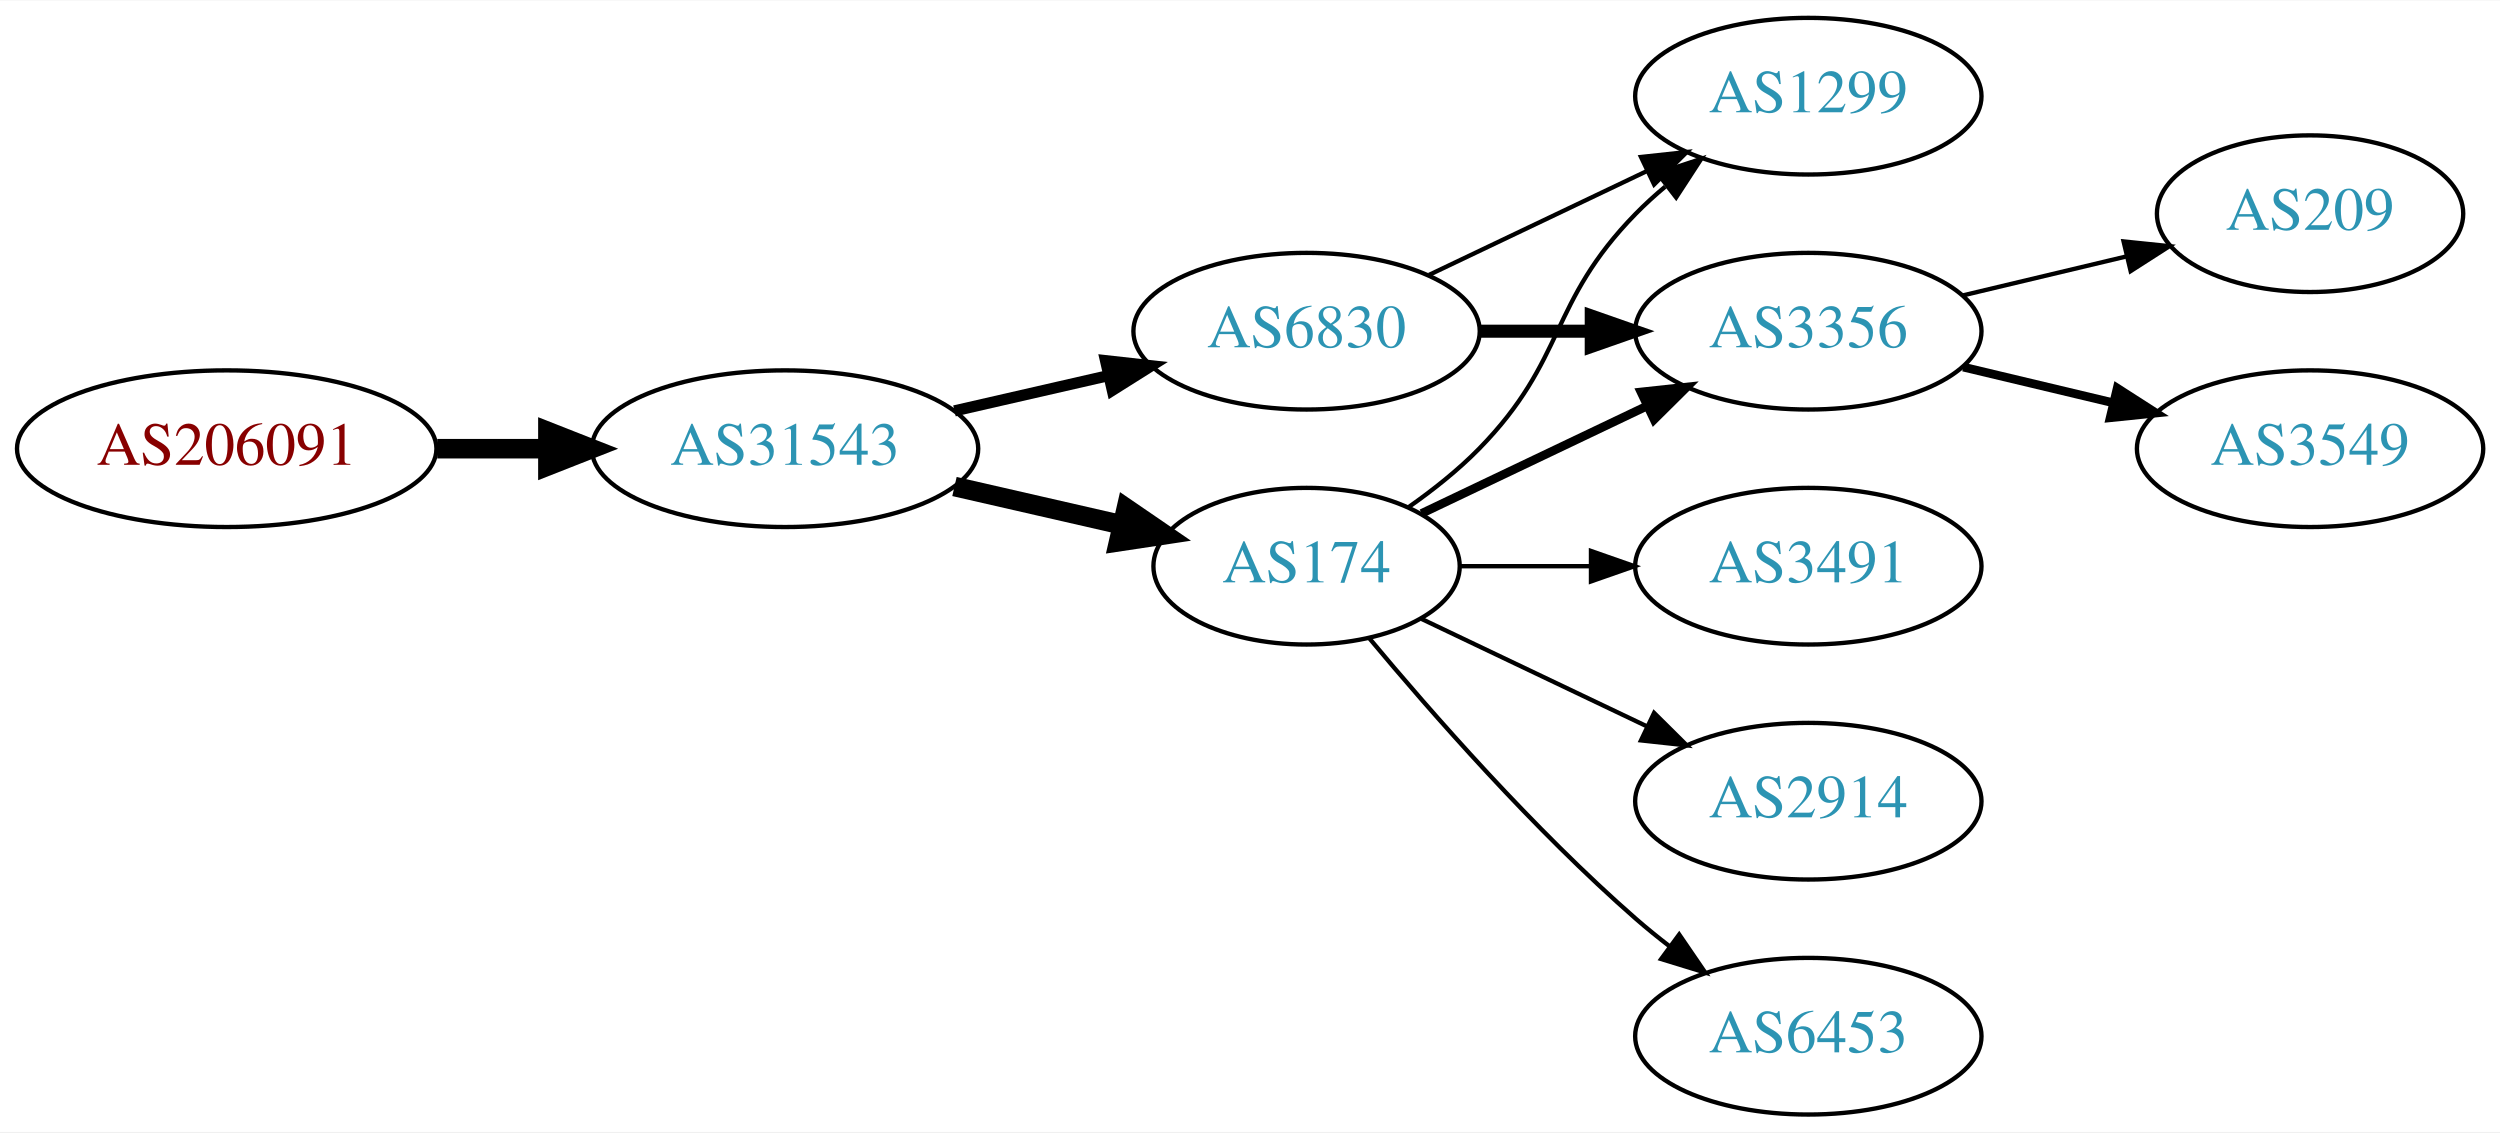
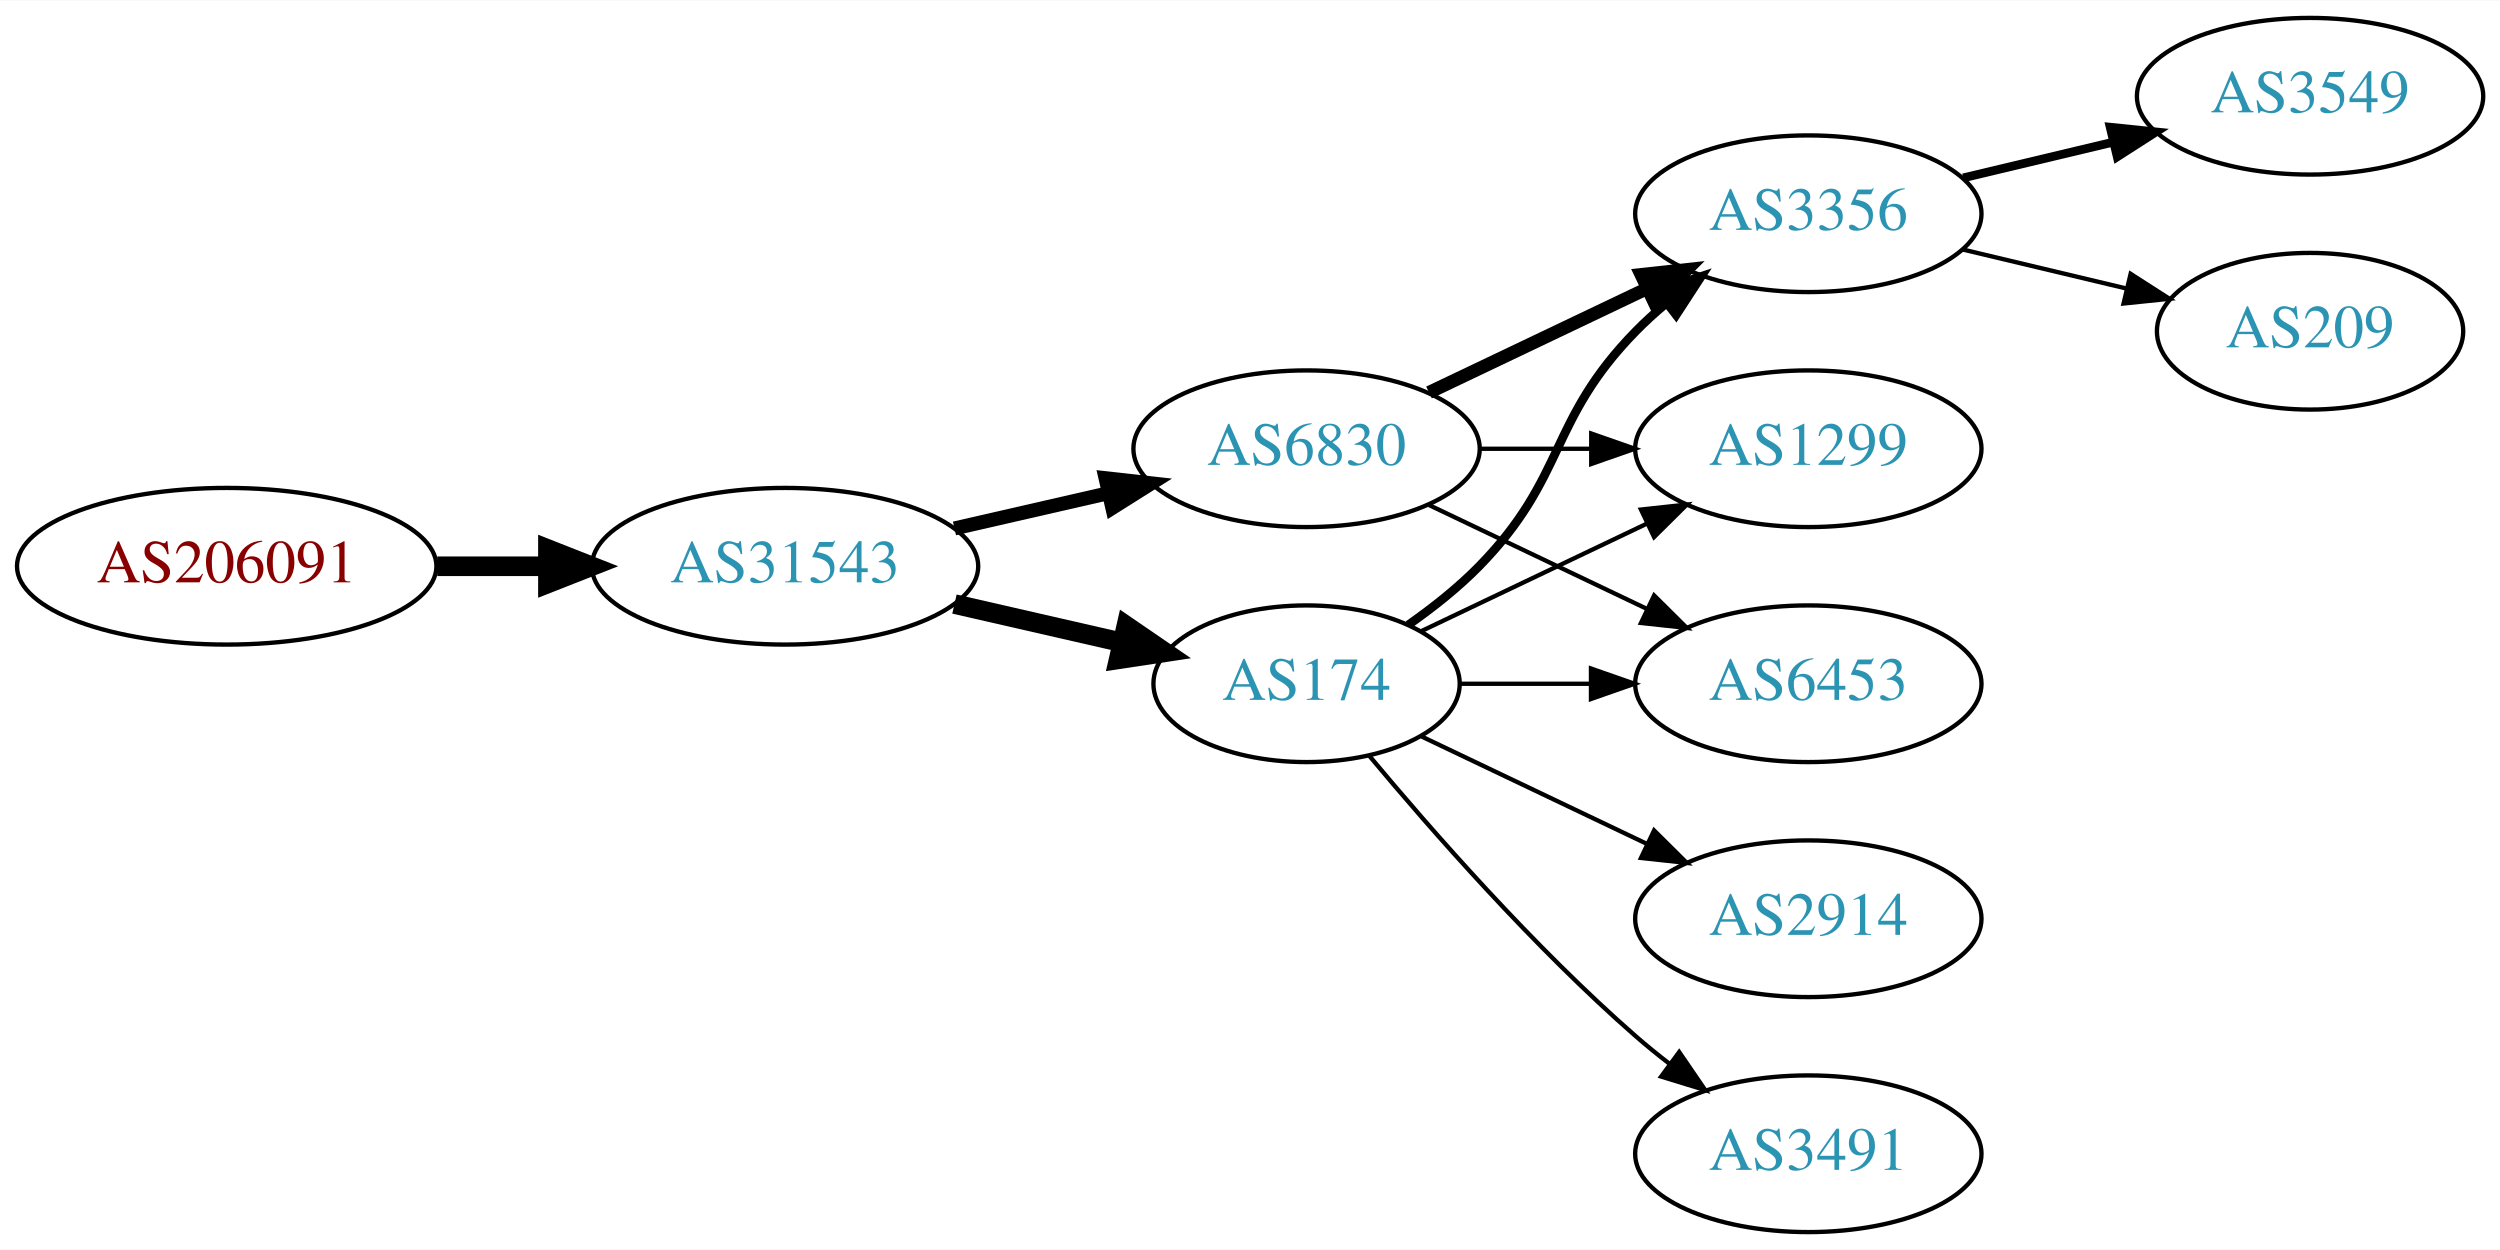
- <svg xmlns="http://www.w3.org/2000/svg" xmlns:xlink="http://www.w3.org/1999/xlink" width="574pt" height="260pt" viewBox="0.00 0.00 574.46 260.00">
-   <g id="graph0" class="graph" transform="scale(1 1) rotate(0) translate(4 256)">
-     <polygon fill="white" stroke="none" points="-4,4 -4,-256 570.463,-256 570.463,4 -4,4" />
+ <svg xmlns="http://www.w3.org/2000/svg" xmlns:xlink="http://www.w3.org/1999/xlink" width="574pt" height="287pt" viewBox="0.00 0.00 574.46 287.00">
+   <g id="graph0" class="graph" transform="scale(1 1) rotate(0) translate(4 283)">
+     <polygon fill="white" stroke="none" points="-4,4 -4,-283 570.463,-283 570.463,4 -4,4" />
    <g id="node1" class="node">
      <g id="a_node1">
        <a xlink:href="/asn/206091" xlink:title="AS206091 ~ planet-digital [AT]">
          <ellipse fill="#ffffff" stroke="black" cx="48.096" cy="-153" rx="48.192" ry="18" />
          <text text-anchor="middle" x="48.096" y="-149.3" font-family="Times,serif" font-size="14.00" fill="#880000">AS206091</text>
        </a>
      </g>
    </g>
    <g id="node2" class="node">
      <g id="a_node2">
        <a xlink:href="/asn/31543" xlink:title="AS31543 ~ myNET gmbh [AT]">
          <ellipse fill="#ffffff" stroke="black" cx="176.388" cy="-153" rx="44.393" ry="18" />
          <text text-anchor="middle" x="176.388" y="-149.3" font-family="Times,serif" font-size="14.00" fill="#2c94b3">AS31543</text>
        </a>
      </g>
    </g>
    <g id="edge1" class="edge">
      <path fill="none" stroke="black" stroke-width="4.5" d="M96.481,-153C104.742,-153 113.386,-153 121.799,-153" />
      <polygon fill="black" stroke="black" stroke-width="4.5" points="121.904,-156.938 131.904,-153 121.904,-149.063 121.904,-156.938" />
    </g>
    <g id="node3" class="node">
      <g id="a_node3">
+         <a xlink:href="/asn/6830" xlink:title="AS6830 ~ LGI-UPC [AT]">
+           <ellipse fill="#ffffff" stroke="black" cx="296.23" cy="-180" rx="39.794" ry="18" />
+           <text text-anchor="middle" x="296.23" y="-176.3" font-family="Times,serif" font-size="14.00" fill="#2c94b3">AS6830</text>
+         </a>
+       </g>
+     </g>
+     <g id="edge2" class="edge">
+       <path fill="none" stroke="black" stroke-width="3.214" d="M215.322,-161.692C226.563,-164.267 238.976,-167.111 250.599,-169.774" />
+       <polygon fill="black" stroke="black" stroke-width="3.214" points="250.031,-173.235 260.56,-172.057 251.595,-166.412 250.031,-173.235" />
+     </g>
+     <g id="node4" class="node">
+       <g id="a_node4">
        <a xlink:href="/asn/174" xlink:title="AS174 ~ Cogent Communications [US]">
          <ellipse fill="#ffffff" stroke="black" cx="296.23" cy="-126" rx="35.194" ry="18" />
          <text text-anchor="middle" x="296.23" y="-122.3" font-family="Times,serif" font-size="14.00" fill="#2c94b3">AS174</text>
        </a>
      </g>
    </g>
-     <g id="edge2" class="edge">
+     <g id="edge3" class="edge">
      <path fill="none" stroke="black" stroke-width="4.5" d="M215.322,-144.308C227.639,-141.486 241.364,-138.342 253.915,-135.466" />
      <polygon fill="black" stroke="black" stroke-width="4.5" points="254.811,-139.3 263.68,-133.229 253.053,-131.624 254.811,-139.3" />
    </g>
-     <g id="node4" class="node">
-       <g id="a_node4">
-         <a xlink:href="/asn/6830" xlink:title="AS6830 ~ LGI-UPC [AT]">
-           <ellipse fill="#ffffff" stroke="black" cx="296.23" cy="-180" rx="39.794" ry="18" />
-           <text text-anchor="middle" x="296.23" y="-176.3" font-family="Times,serif" font-size="14.00" fill="#2c94b3">AS6830</text>
-         </a>
-       </g>
-     </g>
-     <g id="edge3" class="edge">
-       <path fill="none" stroke="black" stroke-width="2.571" d="M215.322,-161.692C226.563,-164.267 238.976,-167.111 250.599,-169.774" />
-       <polygon fill="black" stroke="black" stroke-width="2.571" points="250.031,-173.235 260.56,-172.057 251.595,-166.412 250.031,-173.235" />
-     </g>
    <g id="node5" class="node">
      <g id="a_node5">
-         <a xlink:href="/asn/3491" xlink:title="AS3491 ~ PCCW Global, Inc. [US]">
-           <ellipse fill="#ffffff" stroke="black" cx="411.523" cy="-126" rx="39.794" ry="18" />
-           <text text-anchor="middle" x="411.523" y="-122.3" font-family="Times,serif" font-size="14.00" fill="#2c94b3">AS3491</text>
+         <a xlink:href="/asn/3356" xlink:title="AS3356 ~ Level 3 Parent, LLC [US]">
+           <ellipse fill="#ffffff" stroke="black" cx="411.523" cy="-234" rx="39.794" ry="18" />
+           <text text-anchor="middle" x="411.523" y="-230.3" font-family="Times,serif" font-size="14.00" fill="#2c94b3">AS3356</text>
        </a>
      </g>
    </g>
    <g id="edge4" class="edge">
-       <path fill="none" stroke="black" d="M331.529,-126C340.906,-126 351.257,-126 361.291,-126" />
-       <polygon fill="black" stroke="black" points="361.58,-129.5 371.58,-126 361.58,-122.5 361.58,-129.5" />
+       <path fill="none" stroke="black" stroke-width="3" d="M324.367,-192.934C339.361,-200.081 358.182,-209.052 374.405,-216.785" />
+       <polygon fill="black" stroke="black" stroke-width="3" points="373.075,-220.028 383.608,-221.171 376.087,-213.709 373.075,-220.028" />
    </g>
    <g id="node6" class="node">
      <g id="a_node6">
-         <a xlink:href="/asn/3356" xlink:title="AS3356 ~ Level 3 Parent, LLC [US]">
+         <a xlink:href="/asn/1299" xlink:title="AS1299 ~ Telia Carrier [EU]">
          <ellipse fill="#ffffff" stroke="black" cx="411.523" cy="-180" rx="39.794" ry="18" />
-           <text text-anchor="middle" x="411.523" y="-176.3" font-family="Times,serif" font-size="14.00" fill="#2c94b3">AS3356</text>
+           <text text-anchor="middle" x="411.523" y="-176.3" font-family="Times,serif" font-size="14.00" fill="#2c94b3">AS1299</text>
        </a>
      </g>
    </g>
    <g id="edge5" class="edge">
-       <path fill="none" stroke="black" stroke-width="2" d="M322.655,-138.119C337.958,-145.413 357.681,-154.814 374.563,-162.86" />
-       <polygon fill="black" stroke="black" stroke-width="2" points="373.071,-166.026 383.604,-167.169 376.082,-159.707 373.071,-166.026" />
+       <path fill="none" stroke="black" d="M335.902,-180C344.105,-180 352.869,-180 361.401,-180" />
+       <polygon fill="black" stroke="black" points="361.641,-183.5 371.641,-180 361.641,-176.5 361.641,-183.5" />
    </g>
    <g id="node7" class="node">
      <g id="a_node7">
+         <a xlink:href="/asn/6453" xlink:title="AS6453 ~ TATA COMMUNICATIONS (AMERICA) INC [US]">
+           <ellipse fill="#ffffff" stroke="black" cx="411.523" cy="-126" rx="39.794" ry="18" />
+           <text text-anchor="middle" x="411.523" y="-122.3" font-family="Times,serif" font-size="14.00" fill="#2c94b3">AS6453</text>
+         </a>
+       </g>
+     </g>
+     <g id="edge6" class="edge">
+       <path fill="none" stroke="black" d="M324.367,-167.066C339.361,-159.919 358.182,-150.948 374.405,-143.215" />
+       <polygon fill="black" stroke="black" points="376.087,-146.291 383.608,-138.829 373.075,-139.972 376.087,-146.291" />
+     </g>
+     <g id="edge7" class="edge">
+       <path fill="none" stroke="black" stroke-width="2" d="M319.613,-139.532C325.255,-143.49 331.068,-148.086 335.877,-153 356.049,-173.617 351.704,-186.383 371.877,-207 373.969,-209.139 376.253,-211.218 378.63,-213.21" />
+       <polygon fill="black" stroke="black" stroke-width="2" points="376.873,-216.275 386.929,-219.611 381.148,-210.732 376.873,-216.275" />
+     </g>
+     <g id="edge10" class="edge">
+       <path fill="none" stroke="black" d="M322.655,-138.119C337.958,-145.413 357.681,-154.814 374.563,-162.86" />
+       <polygon fill="black" stroke="black" points="373.071,-166.026 383.604,-167.169 376.082,-159.707 373.071,-166.026" />
+     </g>
+     <g id="edge9" class="edge">
+       <path fill="none" stroke="black" d="M331.529,-126C340.906,-126 351.257,-126 361.291,-126" />
+       <polygon fill="black" stroke="black" points="361.58,-129.5 371.58,-126 361.58,-122.5 361.58,-129.5" />
+     </g>
+     <g id="node8" class="node">
+       <g id="a_node8">
+         <a xlink:href="/asn/3491" xlink:title="AS3491 ~ PCCW Global, Inc. [US]">
+           <ellipse fill="#ffffff" stroke="black" cx="411.523" cy="-18" rx="39.794" ry="18" />
+           <text text-anchor="middle" x="411.523" y="-14.3" font-family="Times,serif" font-size="14.00" fill="#2c94b3">AS3491</text>
+         </a>
+       </g>
+     </g>
+     <g id="edge8" class="edge">
+       <path fill="none" stroke="black" d="M310.595,-109.501C324.85,-92.404 348.545,-65.381 371.877,-45 374.342,-42.846 376.981,-40.706 379.678,-38.628" />
+       <polygon fill="black" stroke="black" points="381.851,-41.375 387.832,-32.63 377.703,-35.736 381.851,-41.375" />
+     </g>
+     <g id="node9" class="node">
+       <g id="a_node9">
        <a xlink:href="/asn/2914" xlink:title="AS2914 ~ NTT America, Inc. [US]">
          <ellipse fill="#ffffff" stroke="black" cx="411.523" cy="-72" rx="39.794" ry="18" />
          <text text-anchor="middle" x="411.523" y="-68.3" font-family="Times,serif" font-size="14.00" fill="#2c94b3">AS2914</text>
        </a>
      </g>
    </g>
-     <g id="edge6" class="edge">
+     <g id="edge11" class="edge">
      <path fill="none" stroke="black" d="M322.655,-113.881C337.958,-106.587 357.681,-97.186 374.563,-89.14" />
      <polygon fill="black" stroke="black" points="376.082,-92.293 383.604,-84.831 373.071,-85.974 376.082,-92.293" />
    </g>
-     <g id="node8" class="node">
-       <g id="a_node8">
-         <a xlink:href="/asn/6453" xlink:title="AS6453 ~ TATA COMMUNICATIONS (AMERICA) INC [US]">
-           <ellipse fill="#ffffff" stroke="black" cx="411.523" cy="-18" rx="39.794" ry="18" />
-           <text text-anchor="middle" x="411.523" y="-14.3" font-family="Times,serif" font-size="14.00" fill="#2c94b3">AS6453</text>
+     <g id="node10" class="node">
+       <g id="a_node10">
+         <a xlink:href="/asn/3549" xlink:title="AS3549 ~ Level 3 Parent, LLC [US]">
+           <ellipse fill="#ffffff" stroke="black" cx="526.816" cy="-261" rx="39.794" ry="18" />
+           <text text-anchor="middle" x="526.816" y="-257.3" font-family="Times,serif" font-size="14.00" fill="#2c94b3">AS3549</text>
        </a>
      </g>
    </g>
-     <g id="edge7" class="edge">
-       <path fill="none" stroke="black" d="M310.595,-109.501C324.85,-92.404 348.545,-65.381 371.877,-45 374.342,-42.846 376.981,-40.706 379.678,-38.628" />
-       <polygon fill="black" stroke="black" points="381.851,-41.375 387.832,-32.63 377.703,-35.736 381.851,-41.375" />
+     <g id="edge12" class="edge">
+       <path fill="none" stroke="black" stroke-width="2" d="M447.13,-242.248C458.002,-244.838 470.156,-247.735 481.598,-250.462" />
+       <polygon fill="black" stroke="black" stroke-width="2" points="480.882,-253.889 491.421,-252.803 482.505,-247.08 480.882,-253.889" />
    </g>
-     <g id="node9" class="node">
-       <g id="a_node9">
-         <a xlink:href="/asn/1299" xlink:title="AS1299 ~ Telia Carrier [EU]">
-           <ellipse fill="#ffffff" stroke="black" cx="411.523" cy="-234" rx="39.794" ry="18" />
-           <text text-anchor="middle" x="411.523" y="-230.3" font-family="Times,serif" font-size="14.00" fill="#2c94b3">AS1299</text>
-         </a>
-       </g>
-     </g>
-     <g id="edge8" class="edge">
-       <path fill="none" stroke="black" d="M319.613,-139.532C325.255,-143.49 331.068,-148.086 335.877,-153 356.049,-173.617 351.704,-186.383 371.877,-207 373.969,-209.139 376.253,-211.218 378.63,-213.21" />
-       <polygon fill="black" stroke="black" points="376.873,-216.275 386.929,-219.611 381.148,-210.732 376.873,-216.275" />
-     </g>
-     <g id="edge10" class="edge">
-       <path fill="none" stroke="black" stroke-width="3" d="M335.902,-180C344.105,-180 352.869,-180 361.401,-180" />
-       <polygon fill="black" stroke="black" stroke-width="3" points="361.641,-183.5 371.641,-180 361.641,-176.5 361.641,-183.5" />
-     </g>
-     <g id="edge9" class="edge">
-       <path fill="none" stroke="black" d="M324.367,-192.934C339.361,-200.081 358.182,-209.052 374.405,-216.785" />
-       <polygon fill="black" stroke="black" points="373.075,-220.028 383.608,-221.171 376.087,-213.709 373.075,-220.028" />
-     </g>
-     <g id="node10" class="node">
-       <g id="a_node10">
+     <g id="node11" class="node">
+       <g id="a_node11">
        <a xlink:href="/asn/209" xlink:title="AS209 ~ CenturyLink Communications, LLC [US]">
          <ellipse fill="#ffffff" stroke="black" cx="526.816" cy="-207" rx="35.194" ry="18" />
          <text text-anchor="middle" x="526.816" y="-203.3" font-family="Times,serif" font-size="14.00" fill="#2c94b3">AS209</text>
        </a>
      </g>
    </g>
-     <g id="edge11" class="edge">
-       <path fill="none" stroke="black" d="M447.13,-188.248C458.925,-191.058 472.229,-194.229 484.497,-197.153" />
-       <polygon fill="black" stroke="black" points="483.963,-200.624 494.502,-199.537 485.586,-193.814 483.963,-200.624" />
-     </g>
-     <g id="node11" class="node">
-       <g id="a_node11">
-         <a xlink:href="/asn/3549" xlink:title="AS3549 ~ Level 3 Parent, LLC [US]">
-           <ellipse fill="#ffffff" stroke="black" cx="526.816" cy="-153" rx="39.794" ry="18" />
-           <text text-anchor="middle" x="526.816" y="-149.3" font-family="Times,serif" font-size="14.00" fill="#2c94b3">AS3549</text>
-         </a>
-       </g>
-     </g>
-     <g id="edge12" class="edge">
-       <path fill="none" stroke="black" stroke-width="2" d="M447.13,-171.752C458.002,-169.162 470.156,-166.265 481.598,-163.538" />
-       <polygon fill="black" stroke="black" stroke-width="2" points="482.505,-166.92 491.421,-161.197 480.882,-160.111 482.505,-166.92" />
+     <g id="edge13" class="edge">
+       <path fill="none" stroke="black" d="M447.13,-225.752C458.925,-222.942 472.229,-219.771 484.497,-216.847" />
+       <polygon fill="black" stroke="black" points="485.586,-220.186 494.502,-214.463 483.963,-213.376 485.586,-220.186" />
    </g>
  </g>
</svg>
